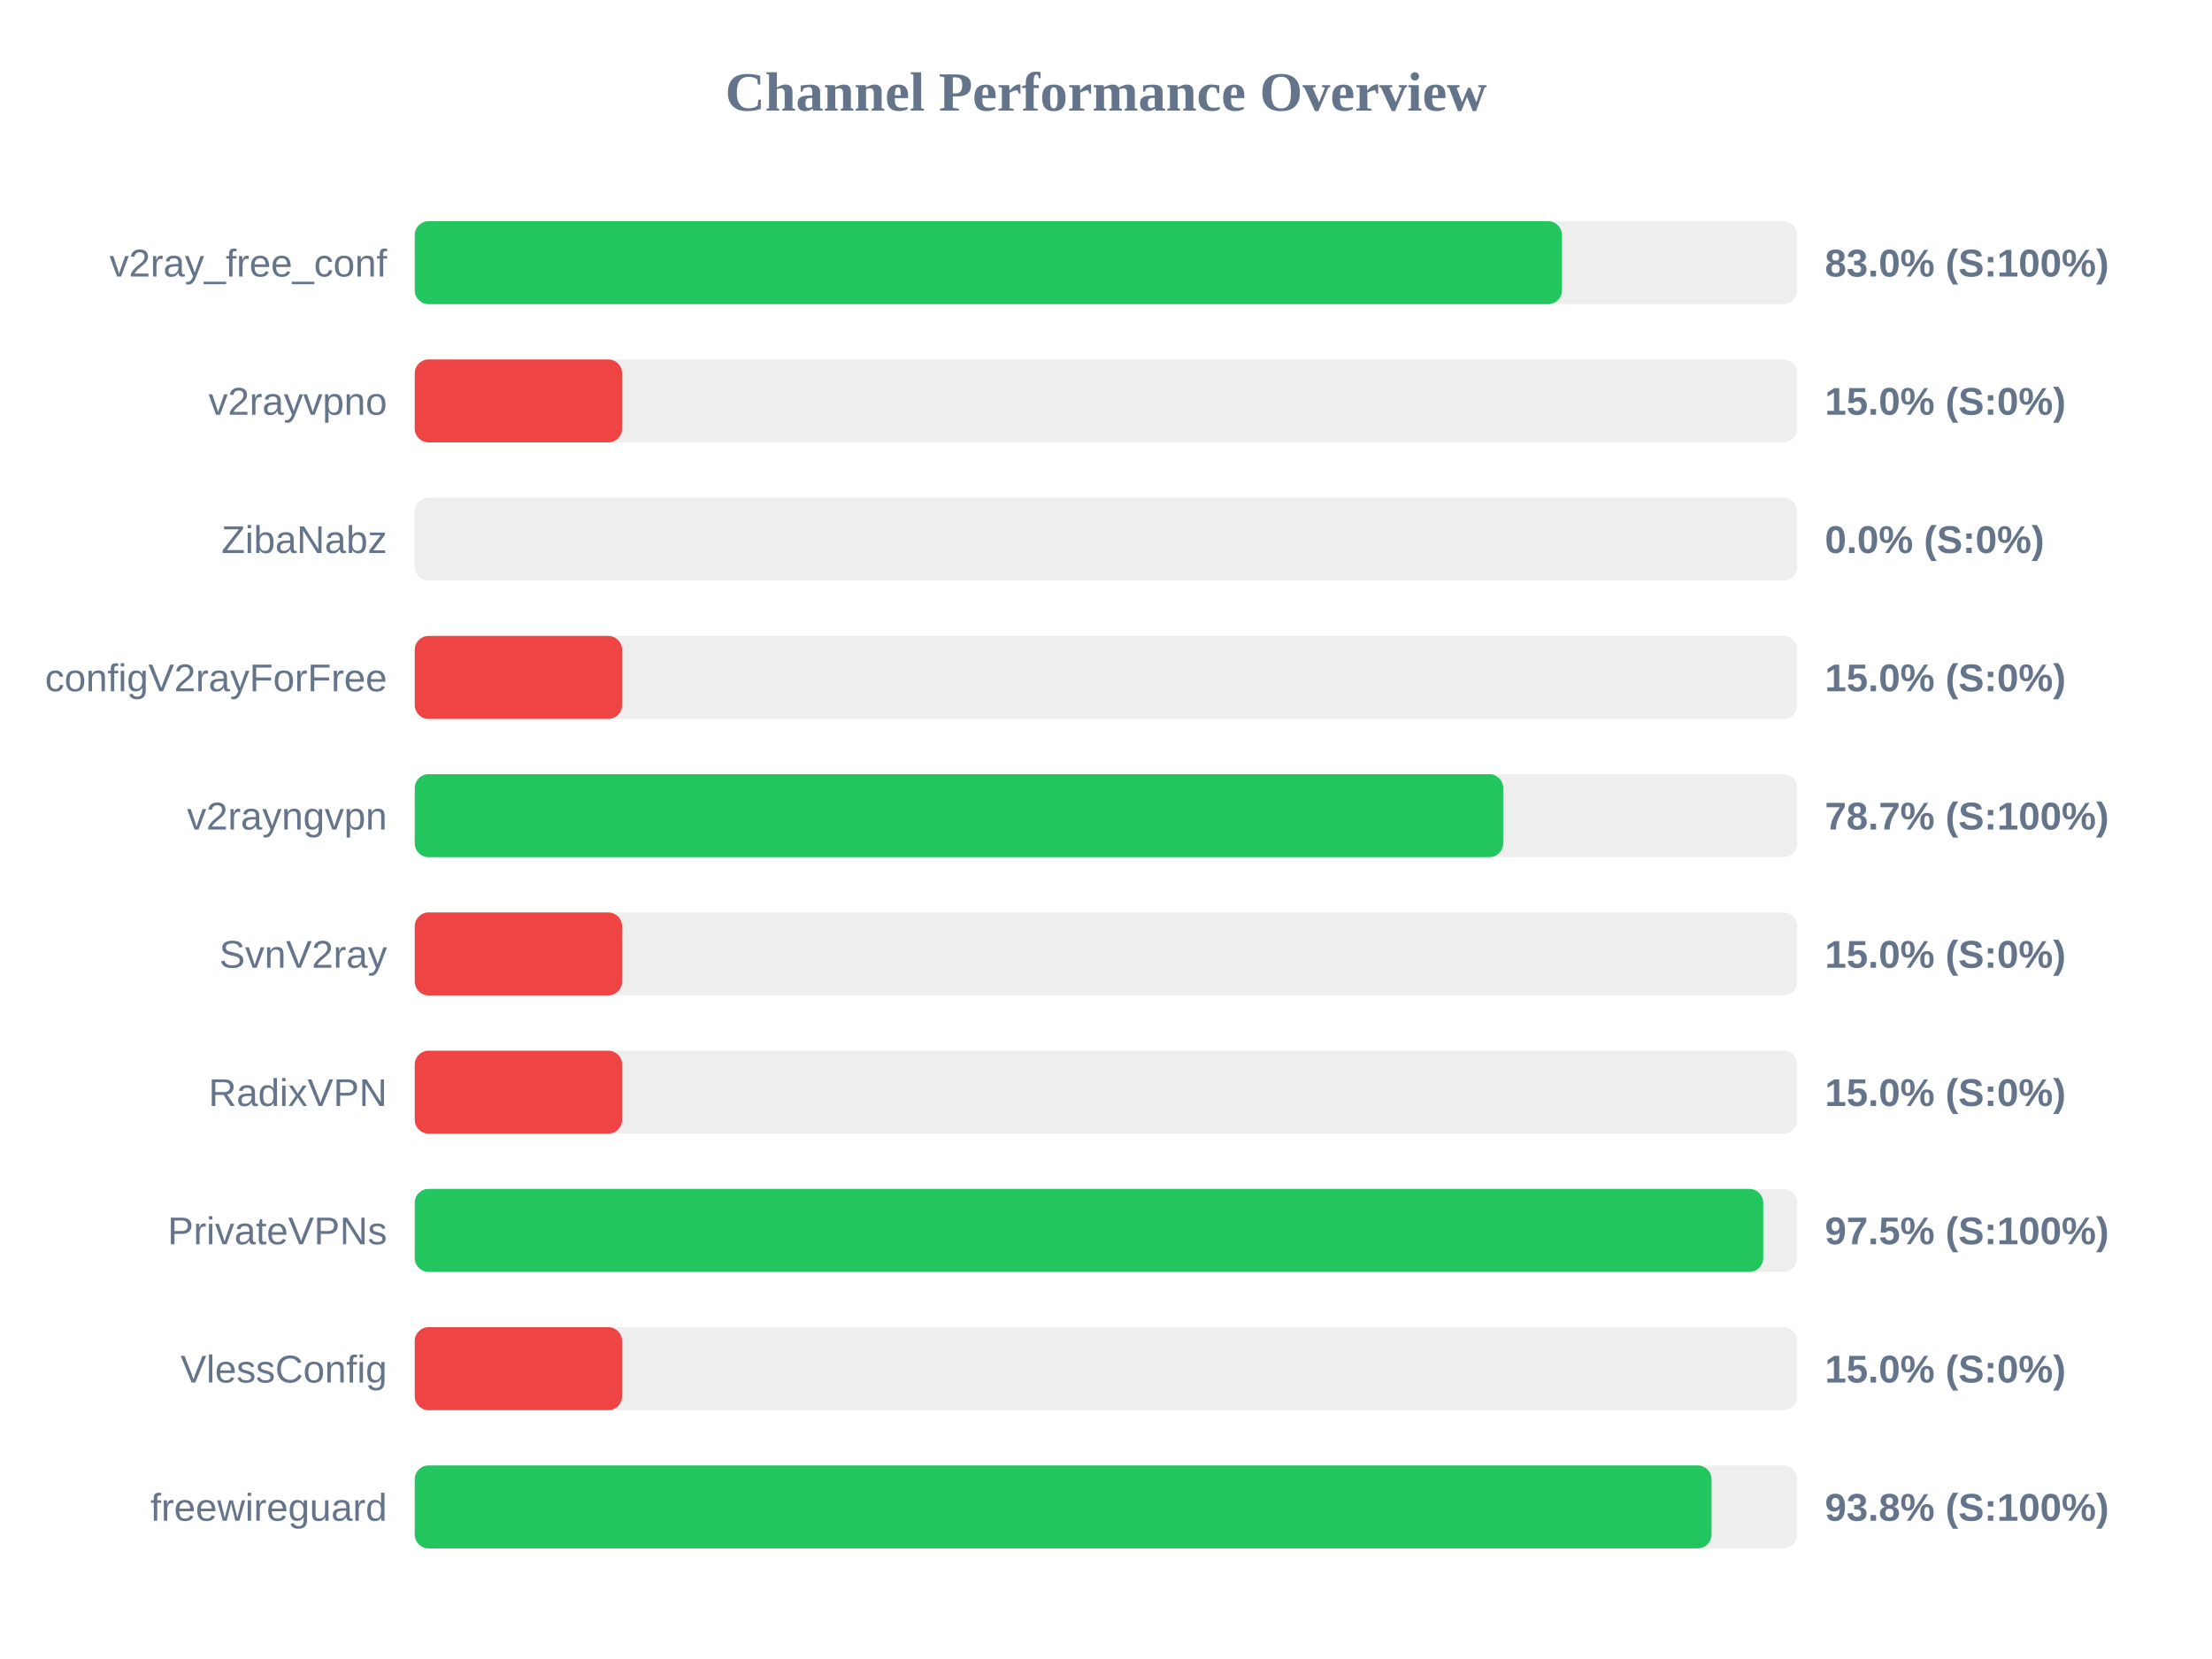
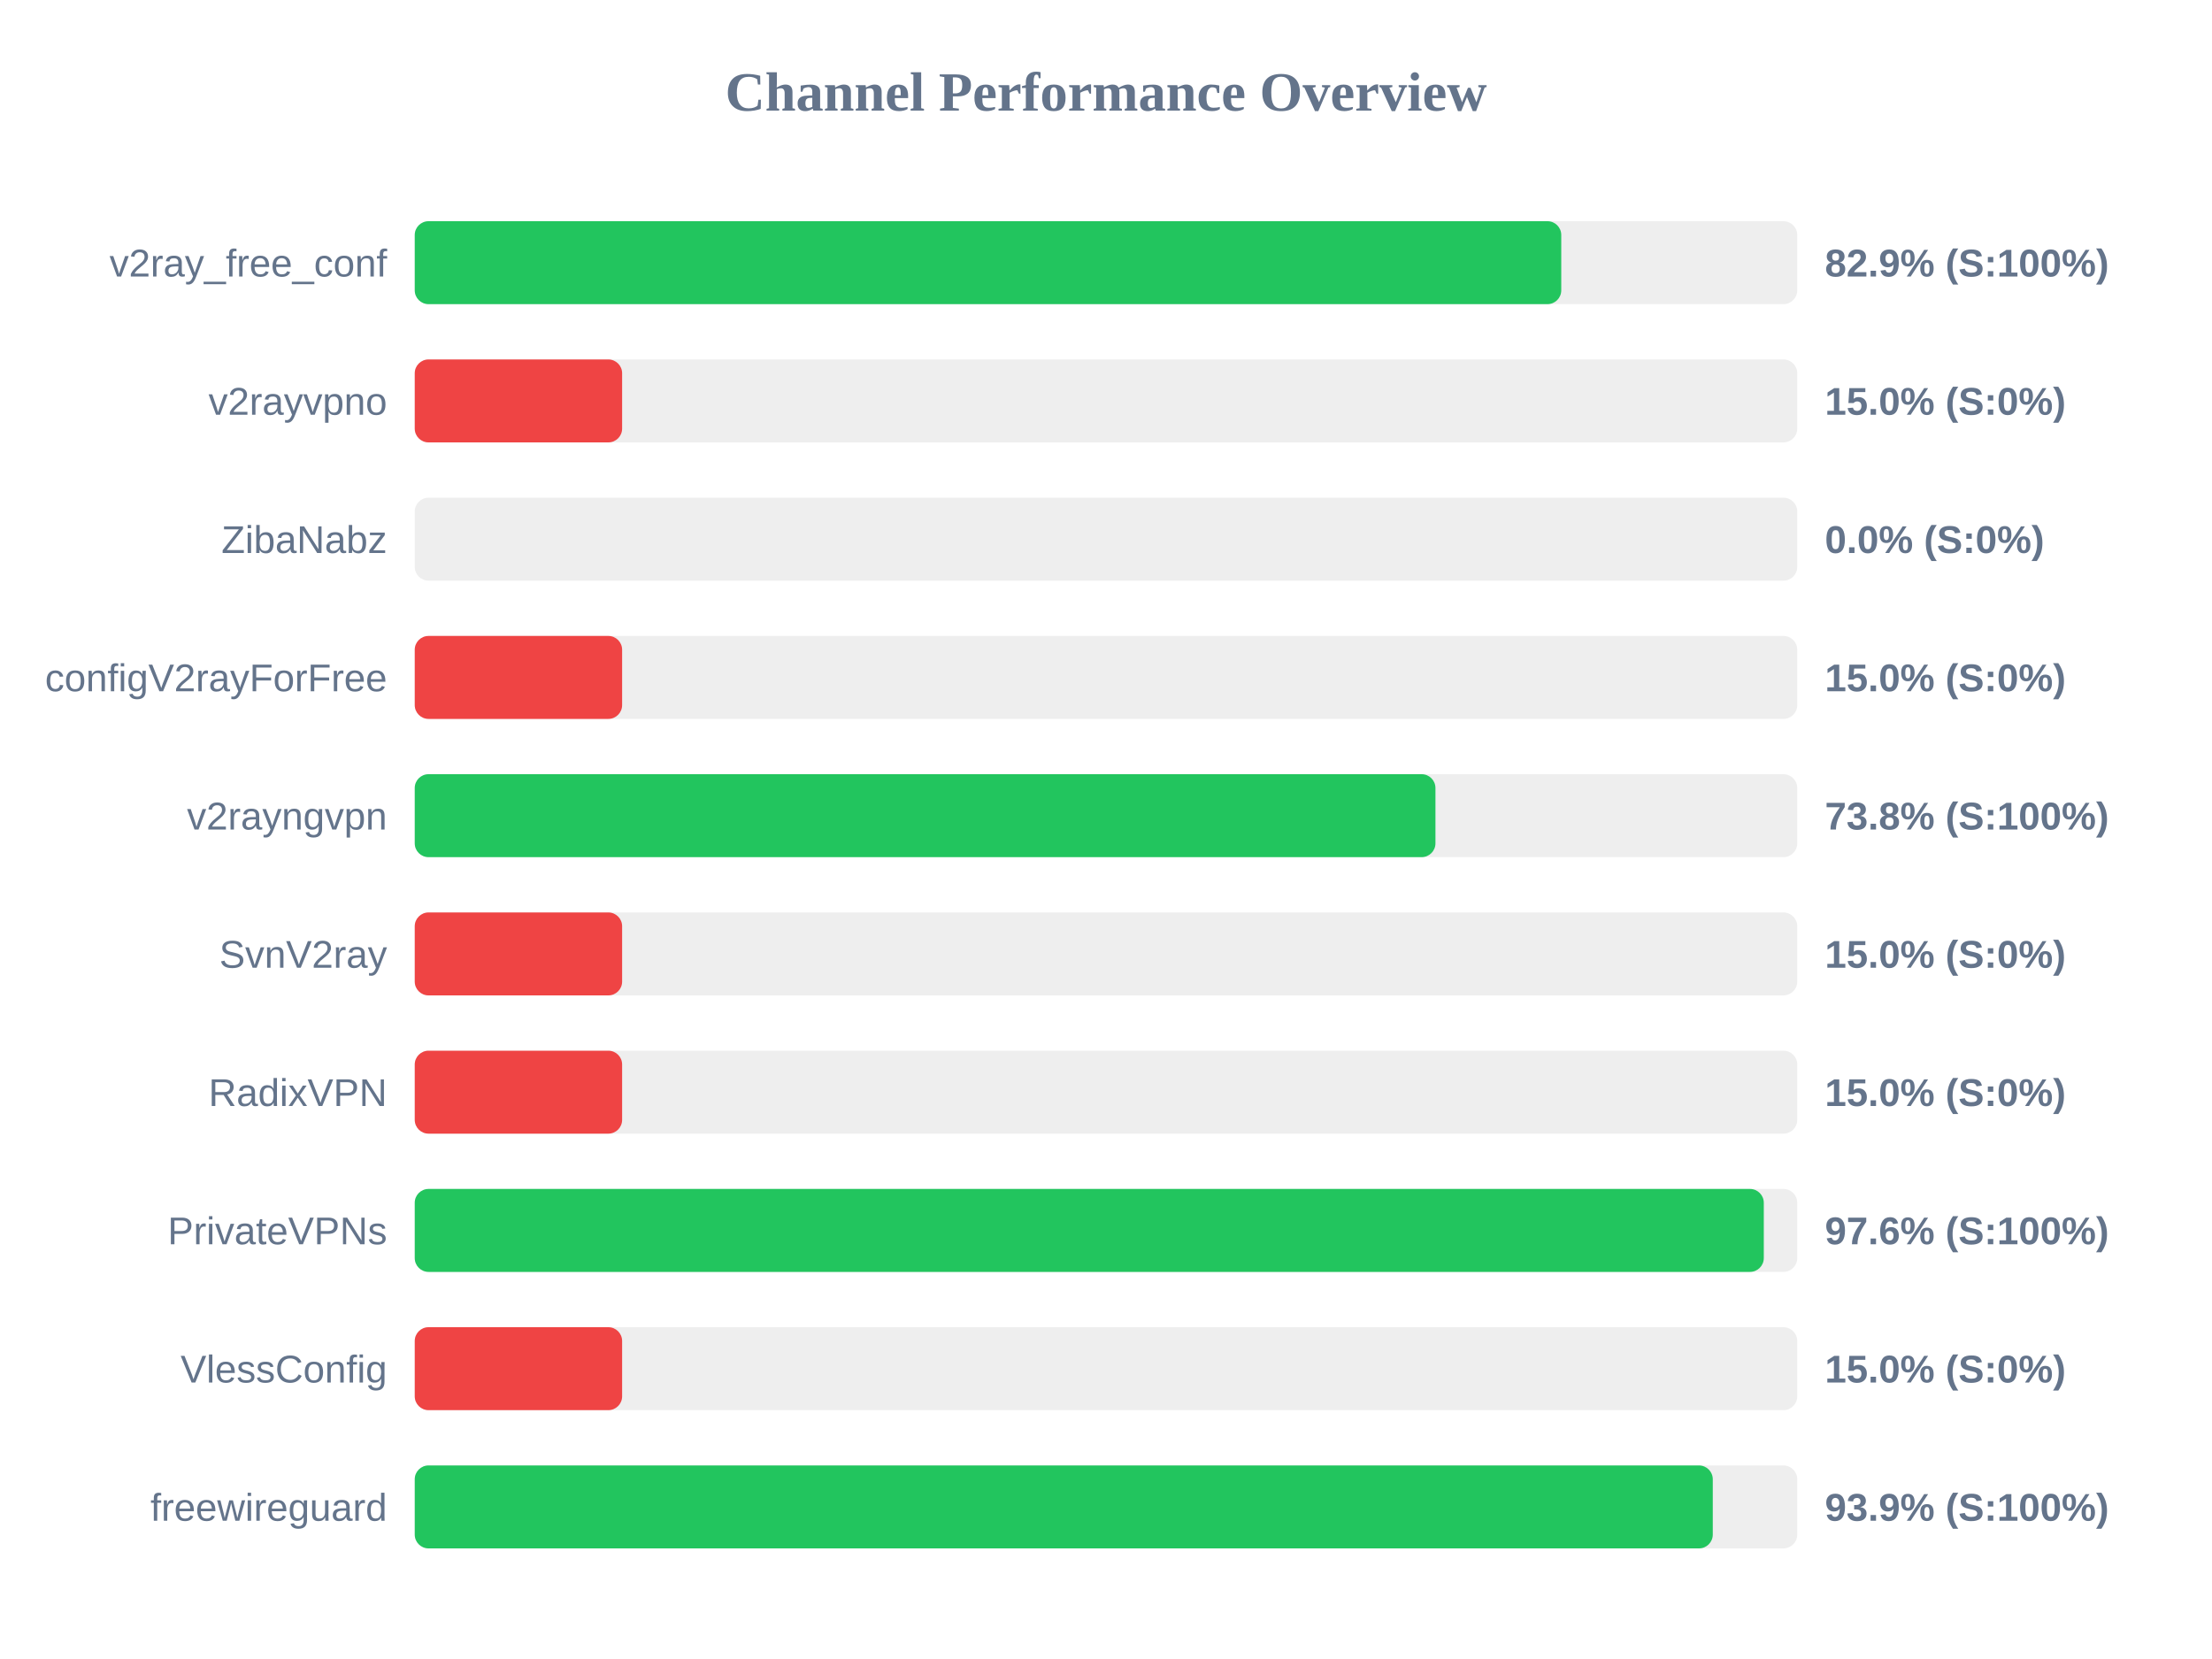
<svg xmlns="http://www.w3.org/2000/svg" width="800" height="600" version="1.1">
  <style>
        .row { font: 14px Arial; fill: #64748b; }
        .score { font: bold 14px Arial; fill: #64748b; }
    </style>
  <text x="400" y="40" text-anchor="middle" font-size="20px" font-weight="bold" fill="#64748b">Channel Performance Overview</text>
  <rect x="150" y="80" width="500" height="30" fill="#eee" rx="5" />
-   <rect x="150" y="80" width="414.9" height="30" fill="#22c55e" rx="5" />
+   <rect x="150" y="80" width="414.65" height="30" fill="#22c55e" rx="5" />
  <text x="140" y="100" text-anchor="end" class="row">v2ray_free_conf</text>
-   <text x="660" y="100" text-anchor="start" class="score">83.0% (S:100%)</text>
+   <text x="660" y="100" text-anchor="start" class="score">82.9% (S:100%)</text>
  <rect x="150" y="130" width="500" height="30" fill="#eee" rx="5" />
  <rect x="150" y="130" width="75.0" height="30" fill="#ef4444" rx="5" />
  <text x="140" y="150" text-anchor="end" class="row">v2rayvpno</text>
  <text x="660" y="150" text-anchor="start" class="score">15.0% (S:0%)</text>
  <rect x="150" y="180" width="500" height="30" fill="#eee" rx="5" />
  <rect x="150" y="180" width="0.0" height="30" fill="#ef4444" rx="5" />
  <text x="140" y="200" text-anchor="end" class="row">ZibaNabz</text>
  <text x="660" y="200" text-anchor="start" class="score">0.0% (S:0%)</text>
  <rect x="150" y="230" width="500" height="30" fill="#eee" rx="5" />
  <rect x="150" y="230" width="75.0" height="30" fill="#ef4444" rx="5" />
  <text x="140" y="250" text-anchor="end" class="row">configV2rayForFree</text>
  <text x="660" y="250" text-anchor="start" class="score">15.0% (S:0%)</text>
  <rect x="150" y="280" width="500" height="30" fill="#eee" rx="5" />
-   <rect x="150" y="280" width="393.65" height="30" fill="#22c55e" rx="5" />
+   <rect x="150" y="280" width="369.15" height="30" fill="#22c55e" rx="5" />
  <text x="140" y="300" text-anchor="end" class="row">v2rayngvpn</text>
-   <text x="660" y="300" text-anchor="start" class="score">78.7% (S:100%)</text>
+   <text x="660" y="300" text-anchor="start" class="score">73.8% (S:100%)</text>
  <rect x="150" y="330" width="500" height="30" fill="#eee" rx="5" />
  <rect x="150" y="330" width="75.0" height="30" fill="#ef4444" rx="5" />
  <text x="140" y="350" text-anchor="end" class="row">SvnV2ray</text>
  <text x="660" y="350" text-anchor="start" class="score">15.0% (S:0%)</text>
  <rect x="150" y="380" width="500" height="30" fill="#eee" rx="5" />
  <rect x="150" y="380" width="75.0" height="30" fill="#ef4444" rx="5" />
  <text x="140" y="400" text-anchor="end" class="row">RadixVPN</text>
  <text x="660" y="400" text-anchor="start" class="score">15.0% (S:0%)</text>
  <rect x="150" y="430" width="500" height="30" fill="#eee" rx="5" />
-   <rect x="150" y="430" width="487.7" height="30" fill="#22c55e" rx="5" />
+   <rect x="150" y="430" width="487.9" height="30" fill="#22c55e" rx="5" />
  <text x="140" y="450" text-anchor="end" class="row">PrivateVPNs</text>
-   <text x="660" y="450" text-anchor="start" class="score">97.5% (S:100%)</text>
+   <text x="660" y="450" text-anchor="start" class="score">97.6% (S:100%)</text>
  <rect x="150" y="480" width="500" height="30" fill="#eee" rx="5" />
  <rect x="150" y="480" width="75.0" height="30" fill="#ef4444" rx="5" />
  <text x="140" y="500" text-anchor="end" class="row">VlessConfig</text>
  <text x="660" y="500" text-anchor="start" class="score">15.0% (S:0%)</text>
  <rect x="150" y="530" width="500" height="30" fill="#eee" rx="5" />
-   <rect x="150" y="530" width="469.0" height="30" fill="#22c55e" rx="5" />
+   <rect x="150" y="530" width="469.45" height="30" fill="#22c55e" rx="5" />
  <text x="140" y="550" text-anchor="end" class="row">freewireguard</text>
-   <text x="660" y="550" text-anchor="start" class="score">93.8% (S:100%)</text>
+   <text x="660" y="550" text-anchor="start" class="score">93.9% (S:100%)</text>
</svg>
